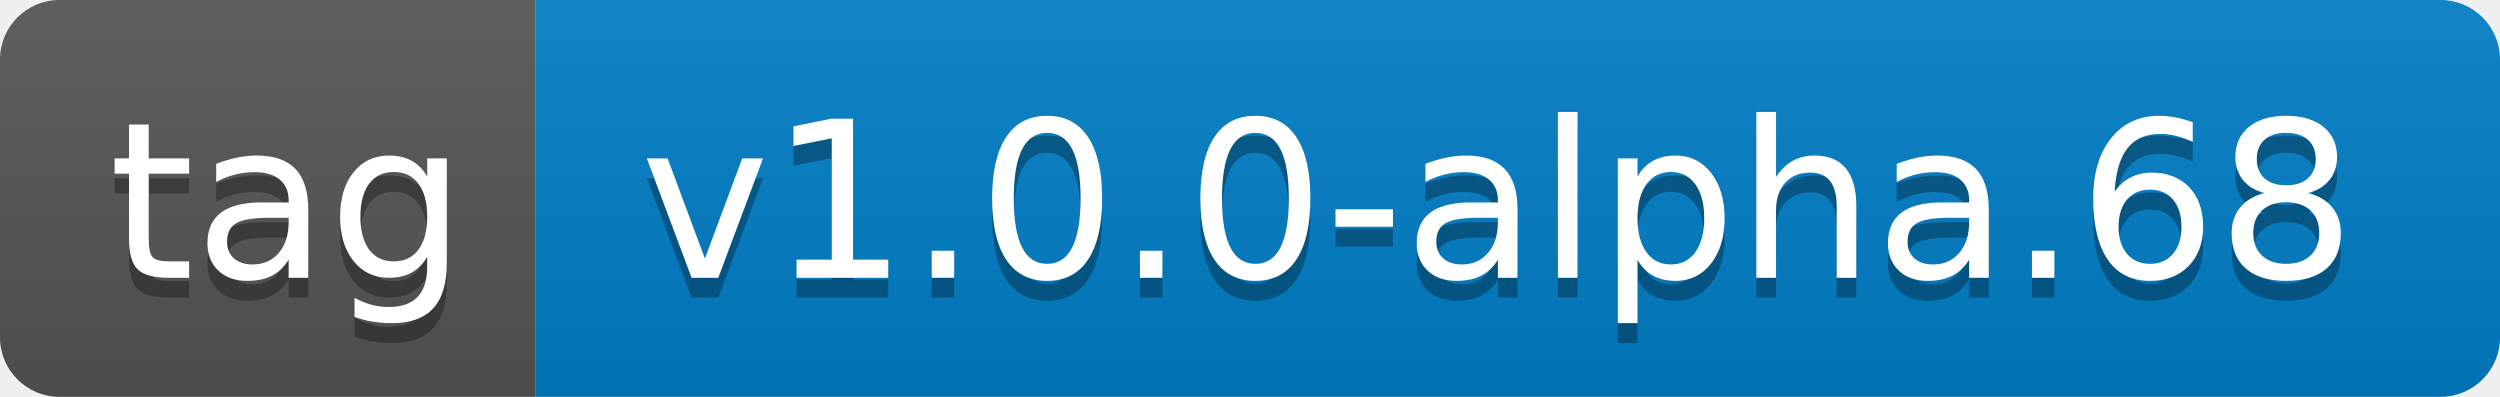
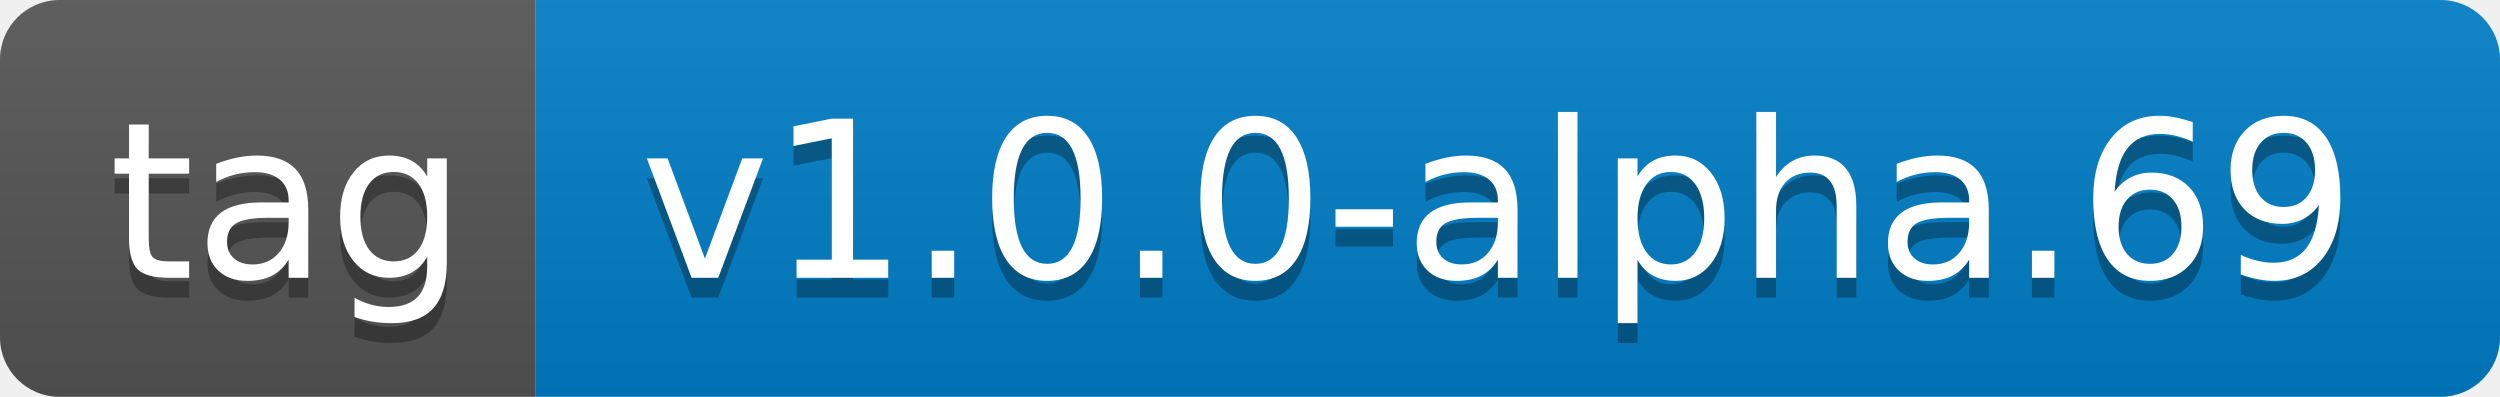
- <svg xmlns="http://www.w3.org/2000/svg" width="126" height="20" role="img" aria-label="tag: v1.0.0-alpha.68">
+ <svg xmlns="http://www.w3.org/2000/svg" width="126" height="20" role="img" aria-label="tag: v1.0.0-alpha.69">
  <linearGradient id="s" x2="0" y2="100%">
    <stop offset="0" stop-color="#bbb" stop-opacity=".1" />
    <stop offset="1" stop-opacity=".1" />
  </linearGradient>
  <clipPath id="r">
    <rect width="126" height="20" rx="3" fill="#fff" />
  </clipPath>
  <g clip-path="url(#r)">
    <rect width="27" height="20" fill="#555" />
    <rect x="27" width="99" height="20" fill="#007ec6" />
    <rect width="126" height="20" fill="url(#s)" />
  </g>
  <g fill="#fff" text-anchor="middle" font-family="Verdana,Geneva,DejaVu Sans,sans-serif" text-rendering="geometricPrecision" font-size="110">
    <text aria-hidden="true" x="145" y="150" fill="#010101" fill-opacity=".3" transform="scale(.1)" textLength="170">tag</text>
    <text x="145" y="140" transform="scale(.1)" fill="#fff" textLength="170">tag</text>
-     <text aria-hidden="true" x="755" y="150" fill="#010101" fill-opacity=".3" transform="scale(.1)" textLength="890">v1.0.0-alpha.68</text>
-     <text x="755" y="140" transform="scale(.1)" fill="#fff" textLength="890">v1.0.0-alpha.68</text>
+     <text aria-hidden="true" x="755" y="150" fill="#010101" fill-opacity=".3" transform="scale(.1)" textLength="890">v1.0.0-alpha.69</text>
+     <text x="755" y="140" transform="scale(.1)" fill="#fff" textLength="890">v1.0.0-alpha.69</text>
  </g>
</svg>
